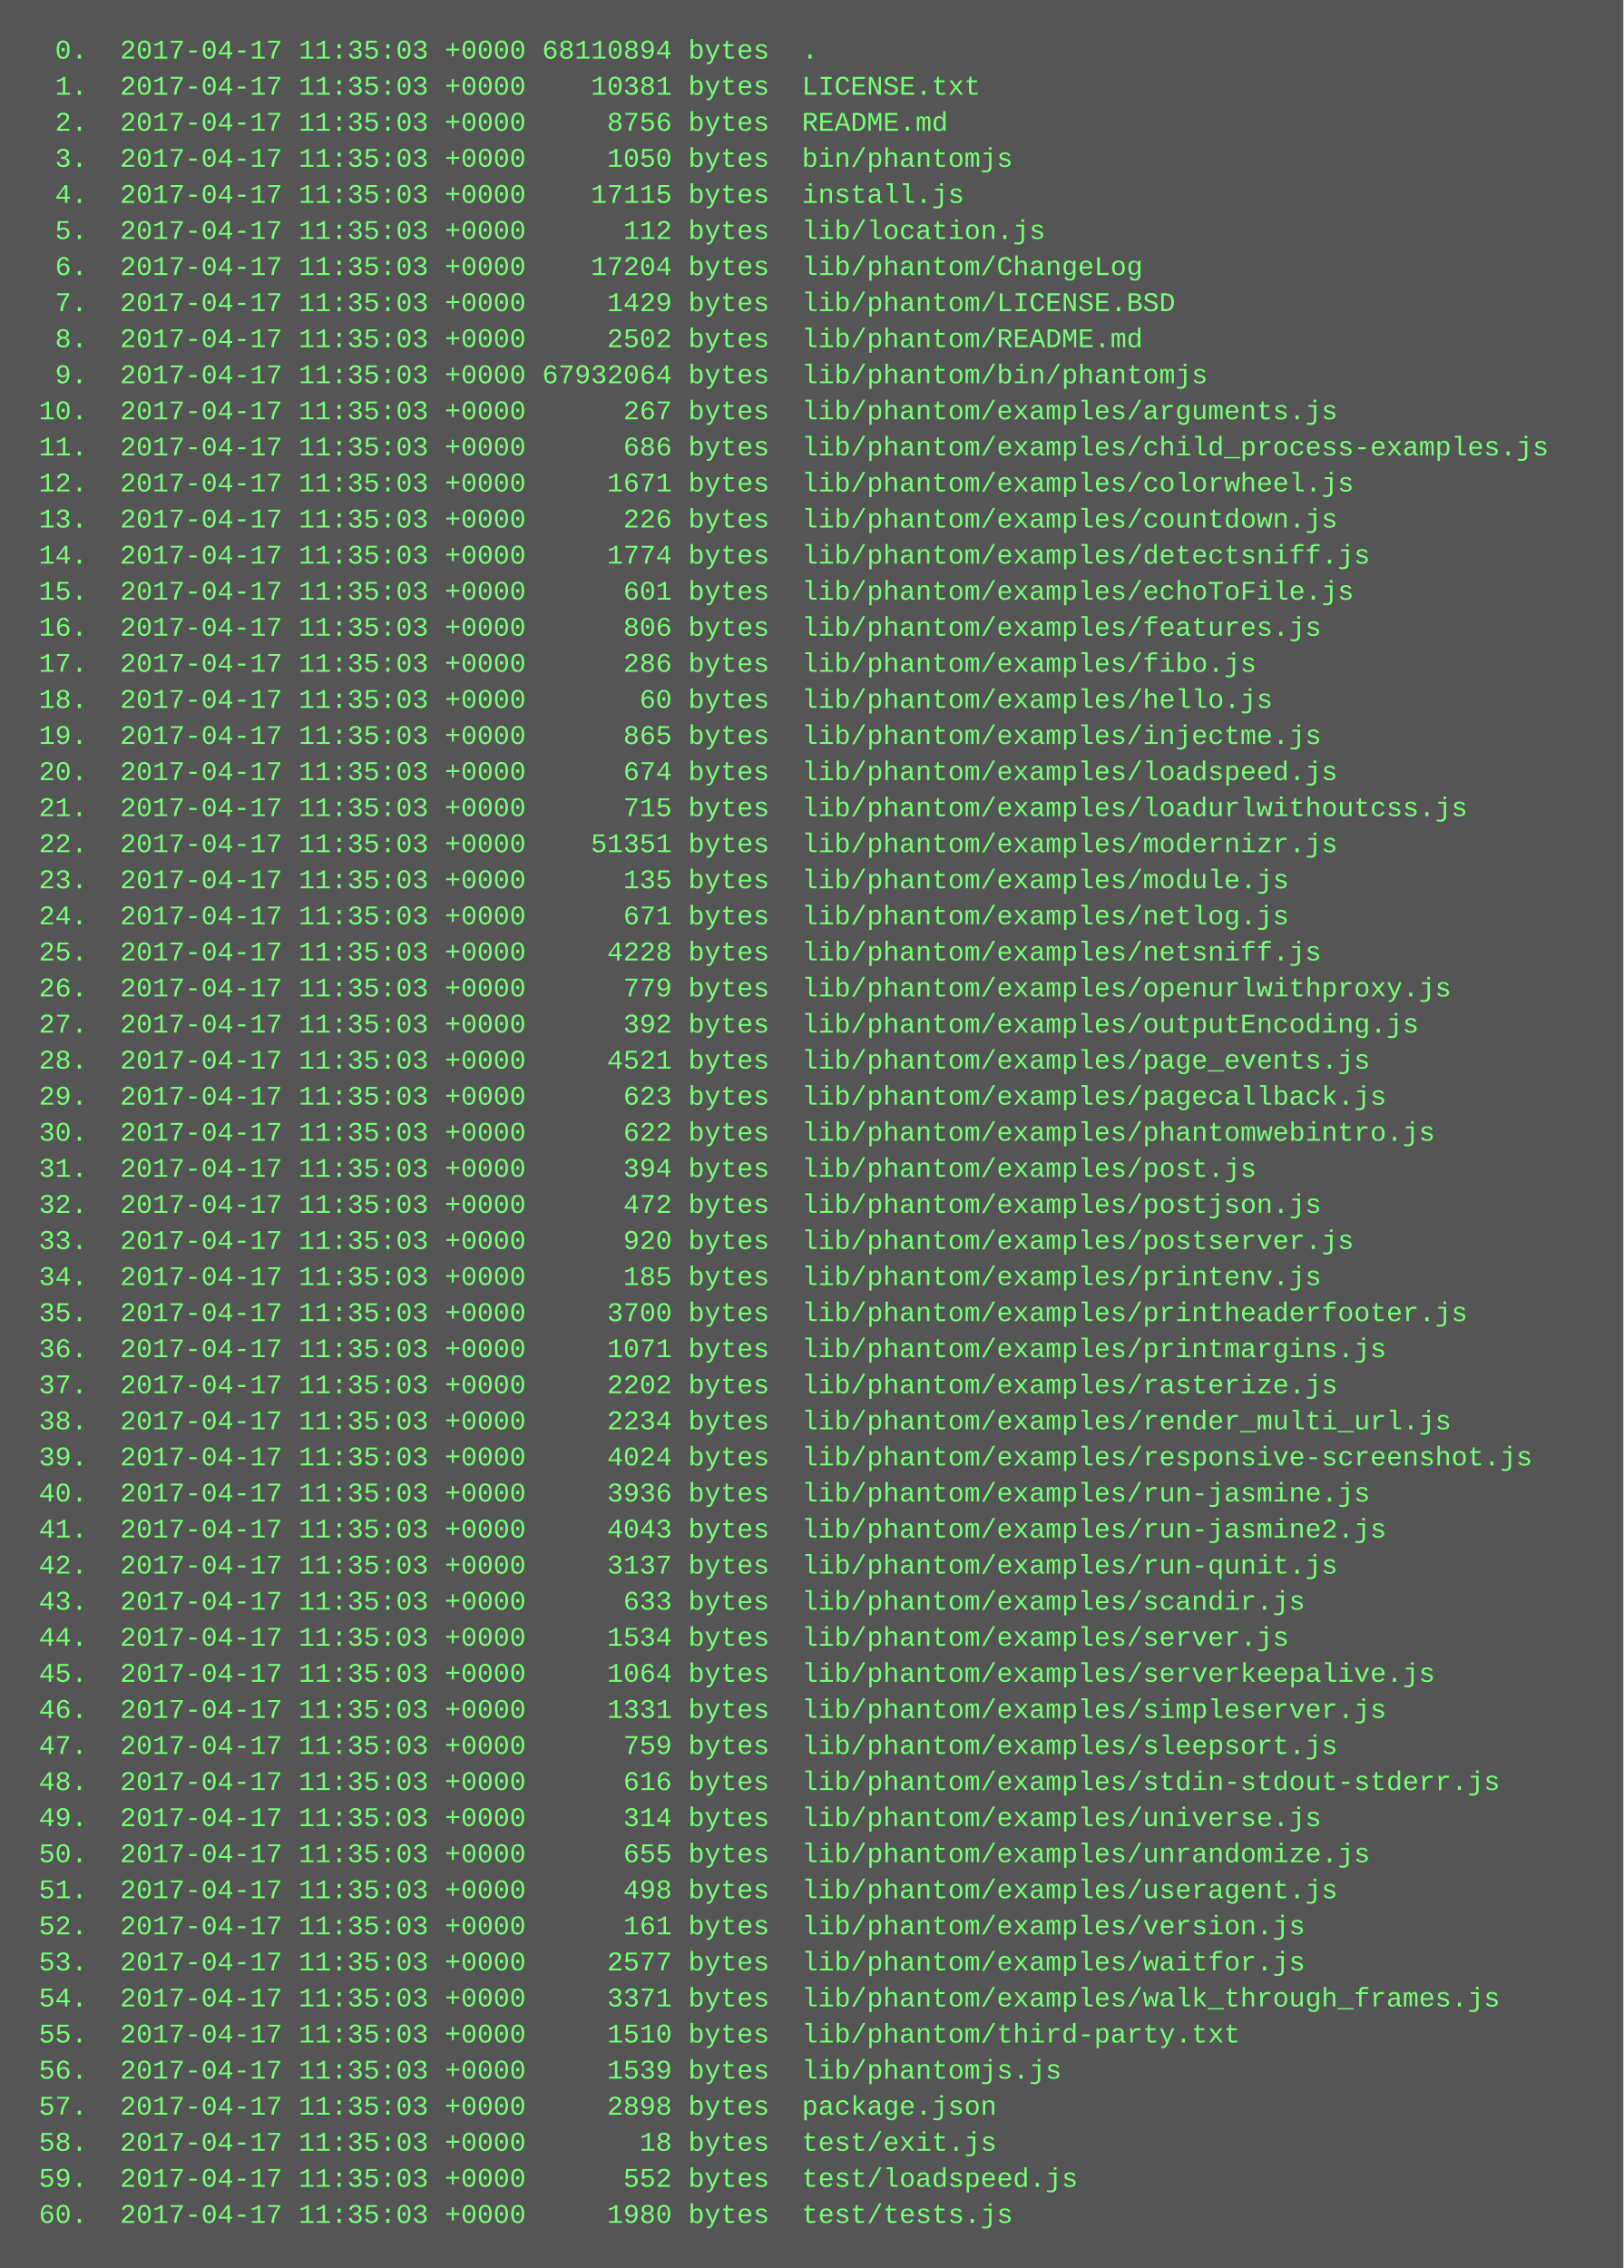
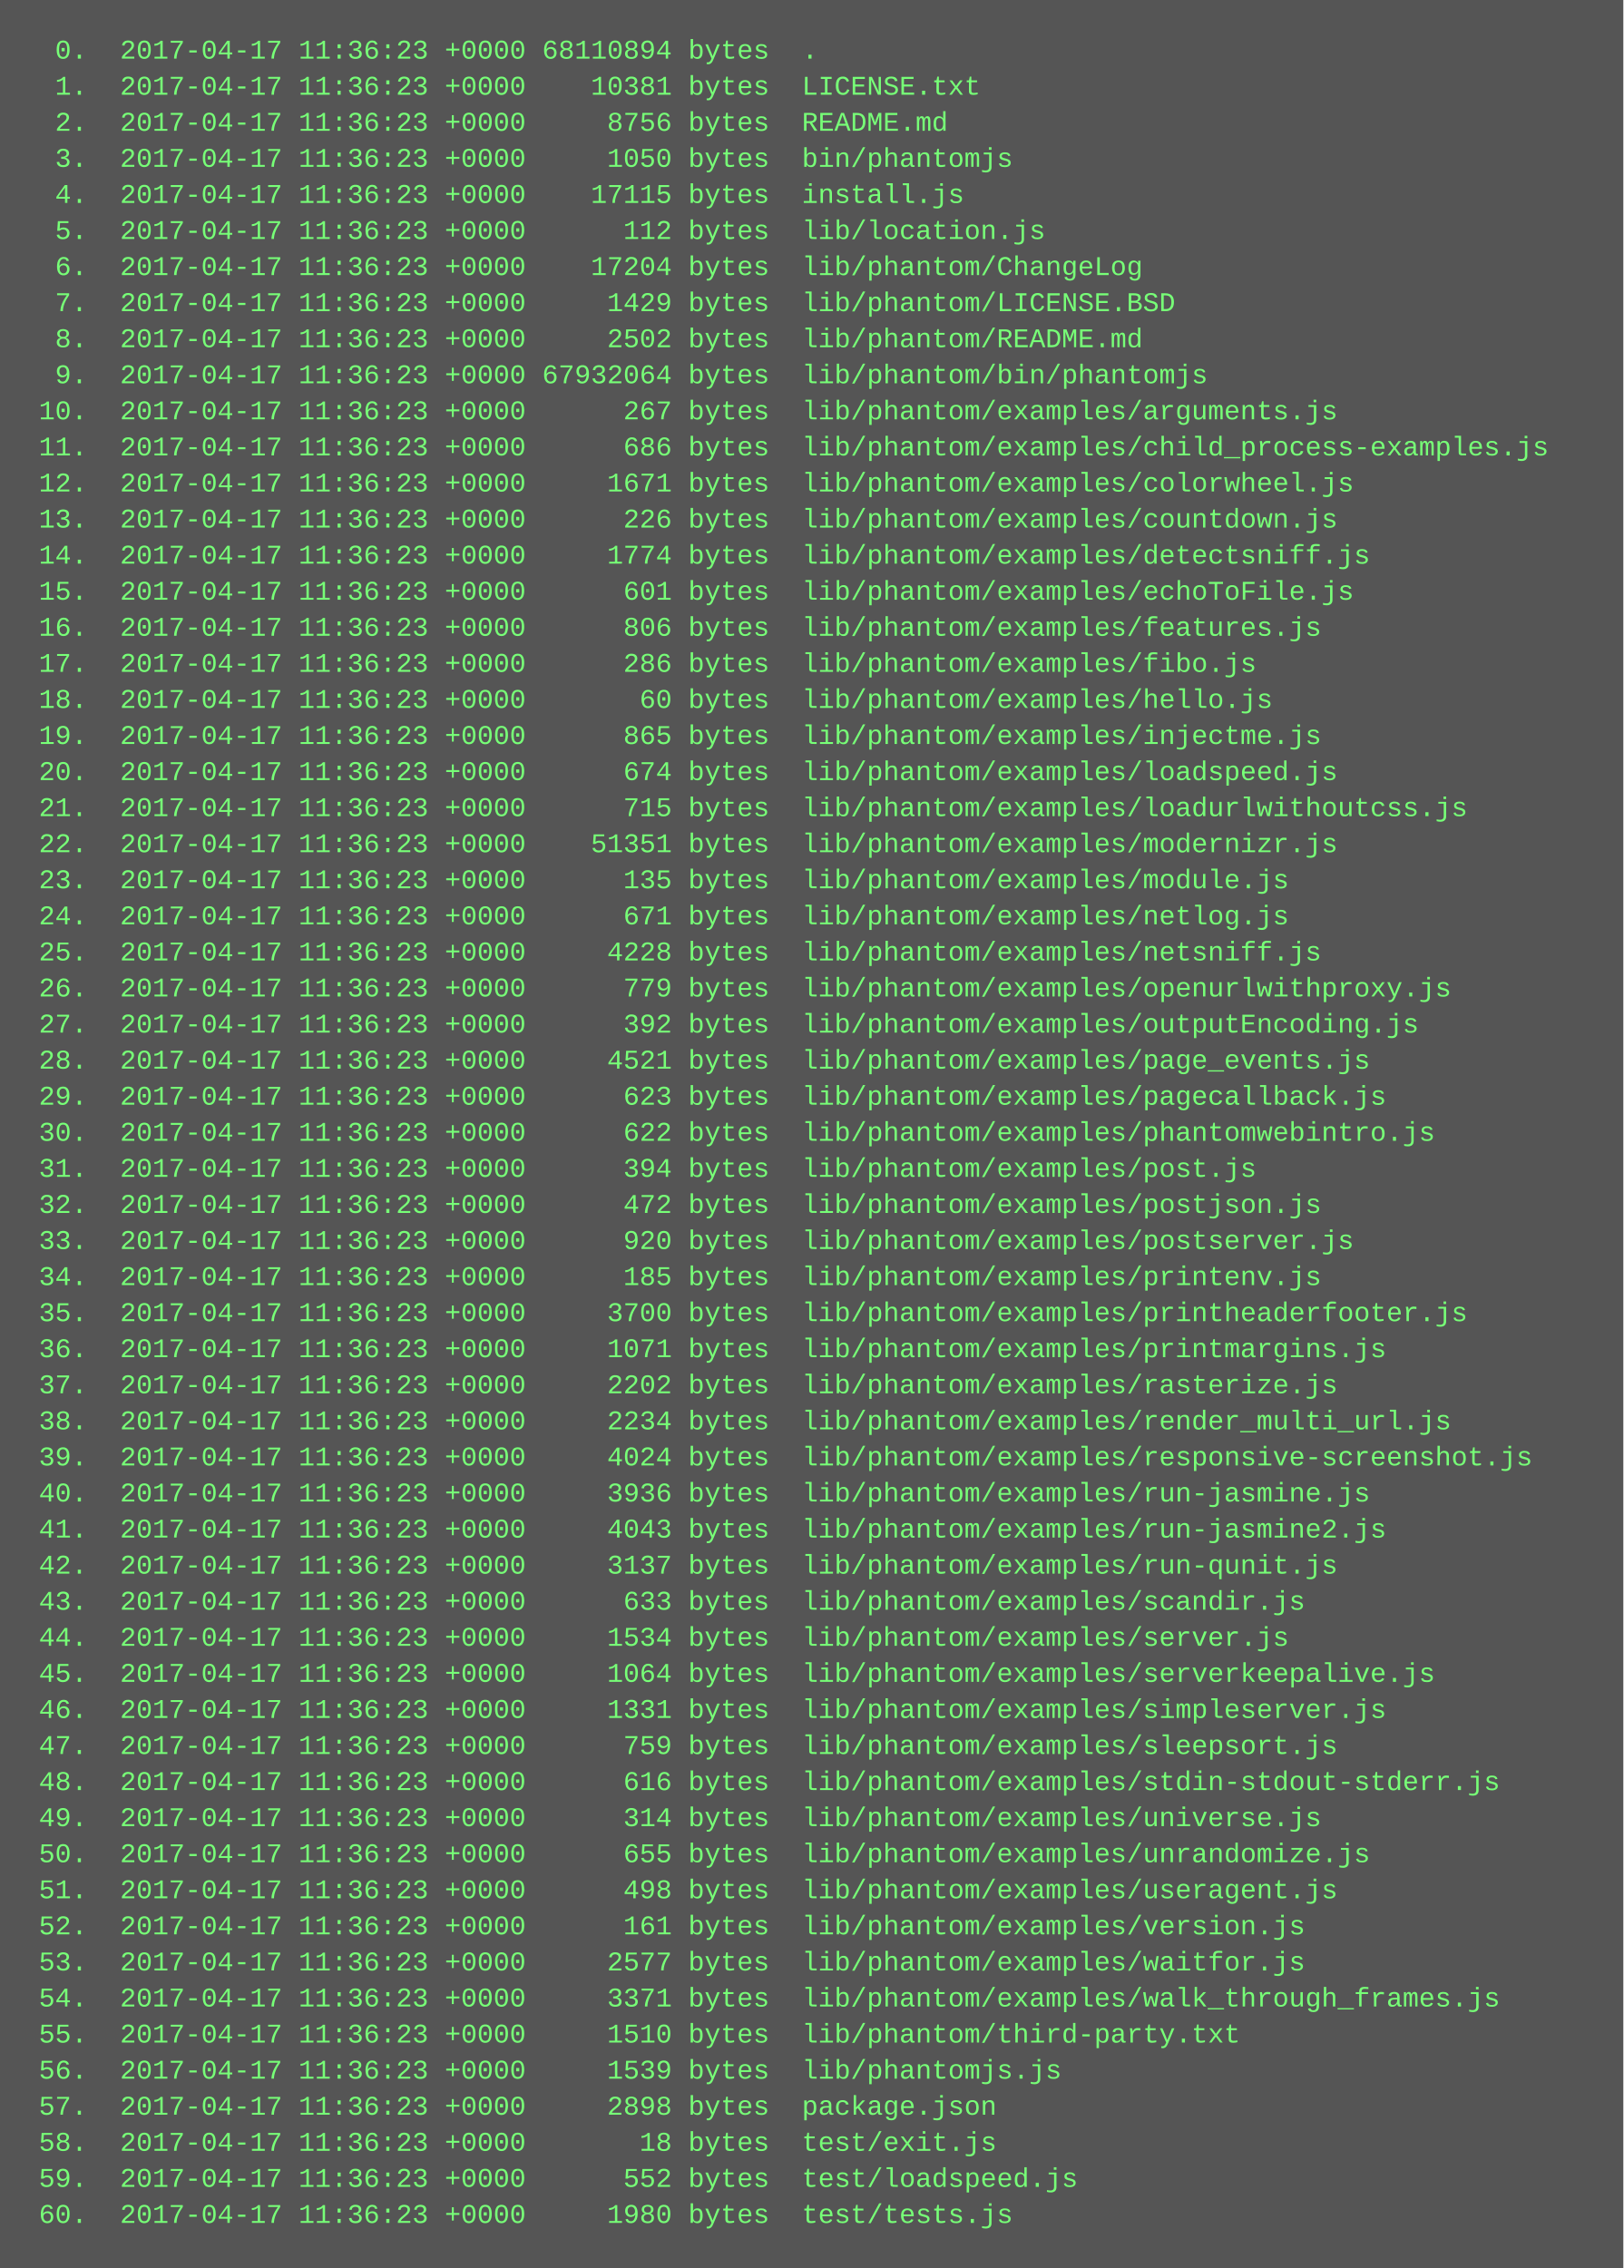
<svg xmlns="http://www.w3.org/2000/svg" height="1006" width="720">
  <rect height="1006" fill="#555" width="720" />
  <text fill="#7f7" font-family="Courier New" font-size="12" xml:space="preserve">
-     <tspan x="10" y="26">  0.  2017-04-17 11:35:03 +0000 68110894 bytes  .</tspan>
-     <tspan x="10" y="42">  1.  2017-04-17 11:35:03 +0000    10381 bytes  LICENSE.txt</tspan>
-     <tspan x="10" y="58">  2.  2017-04-17 11:35:03 +0000     8756 bytes  README.md</tspan>
-     <tspan x="10" y="74">  3.  2017-04-17 11:35:03 +0000     1050 bytes  bin/phantomjs</tspan>
-     <tspan x="10" y="90">  4.  2017-04-17 11:35:03 +0000    17115 bytes  install.js</tspan>
-     <tspan x="10" y="106">  5.  2017-04-17 11:35:03 +0000      112 bytes  lib/location.js</tspan>
-     <tspan x="10" y="122">  6.  2017-04-17 11:35:03 +0000    17204 bytes  lib/phantom/ChangeLog</tspan>
-     <tspan x="10" y="138">  7.  2017-04-17 11:35:03 +0000     1429 bytes  lib/phantom/LICENSE.BSD</tspan>
-     <tspan x="10" y="154">  8.  2017-04-17 11:35:03 +0000     2502 bytes  lib/phantom/README.md</tspan>
-     <tspan x="10" y="170">  9.  2017-04-17 11:35:03 +0000 67932064 bytes  lib/phantom/bin/phantomjs</tspan>
-     <tspan x="10" y="186"> 10.  2017-04-17 11:35:03 +0000      267 bytes  lib/phantom/examples/arguments.js</tspan>
-     <tspan x="10" y="202"> 11.  2017-04-17 11:35:03 +0000      686 bytes  lib/phantom/examples/child_process-examples.js</tspan>
-     <tspan x="10" y="218"> 12.  2017-04-17 11:35:03 +0000     1671 bytes  lib/phantom/examples/colorwheel.js</tspan>
-     <tspan x="10" y="234"> 13.  2017-04-17 11:35:03 +0000      226 bytes  lib/phantom/examples/countdown.js</tspan>
-     <tspan x="10" y="250"> 14.  2017-04-17 11:35:03 +0000     1774 bytes  lib/phantom/examples/detectsniff.js</tspan>
-     <tspan x="10" y="266"> 15.  2017-04-17 11:35:03 +0000      601 bytes  lib/phantom/examples/echoToFile.js</tspan>
-     <tspan x="10" y="282"> 16.  2017-04-17 11:35:03 +0000      806 bytes  lib/phantom/examples/features.js</tspan>
-     <tspan x="10" y="298"> 17.  2017-04-17 11:35:03 +0000      286 bytes  lib/phantom/examples/fibo.js</tspan>
-     <tspan x="10" y="314"> 18.  2017-04-17 11:35:03 +0000       60 bytes  lib/phantom/examples/hello.js</tspan>
-     <tspan x="10" y="330"> 19.  2017-04-17 11:35:03 +0000      865 bytes  lib/phantom/examples/injectme.js</tspan>
-     <tspan x="10" y="346"> 20.  2017-04-17 11:35:03 +0000      674 bytes  lib/phantom/examples/loadspeed.js</tspan>
-     <tspan x="10" y="362"> 21.  2017-04-17 11:35:03 +0000      715 bytes  lib/phantom/examples/loadurlwithoutcss.js</tspan>
-     <tspan x="10" y="378"> 22.  2017-04-17 11:35:03 +0000    51351 bytes  lib/phantom/examples/modernizr.js</tspan>
-     <tspan x="10" y="394"> 23.  2017-04-17 11:35:03 +0000      135 bytes  lib/phantom/examples/module.js</tspan>
-     <tspan x="10" y="410"> 24.  2017-04-17 11:35:03 +0000      671 bytes  lib/phantom/examples/netlog.js</tspan>
-     <tspan x="10" y="426"> 25.  2017-04-17 11:35:03 +0000     4228 bytes  lib/phantom/examples/netsniff.js</tspan>
-     <tspan x="10" y="442"> 26.  2017-04-17 11:35:03 +0000      779 bytes  lib/phantom/examples/openurlwithproxy.js</tspan>
-     <tspan x="10" y="458"> 27.  2017-04-17 11:35:03 +0000      392 bytes  lib/phantom/examples/outputEncoding.js</tspan>
-     <tspan x="10" y="474"> 28.  2017-04-17 11:35:03 +0000     4521 bytes  lib/phantom/examples/page_events.js</tspan>
-     <tspan x="10" y="490"> 29.  2017-04-17 11:35:03 +0000      623 bytes  lib/phantom/examples/pagecallback.js</tspan>
-     <tspan x="10" y="506"> 30.  2017-04-17 11:35:03 +0000      622 bytes  lib/phantom/examples/phantomwebintro.js</tspan>
-     <tspan x="10" y="522"> 31.  2017-04-17 11:35:03 +0000      394 bytes  lib/phantom/examples/post.js</tspan>
-     <tspan x="10" y="538"> 32.  2017-04-17 11:35:03 +0000      472 bytes  lib/phantom/examples/postjson.js</tspan>
-     <tspan x="10" y="554"> 33.  2017-04-17 11:35:03 +0000      920 bytes  lib/phantom/examples/postserver.js</tspan>
-     <tspan x="10" y="570"> 34.  2017-04-17 11:35:03 +0000      185 bytes  lib/phantom/examples/printenv.js</tspan>
-     <tspan x="10" y="586"> 35.  2017-04-17 11:35:03 +0000     3700 bytes  lib/phantom/examples/printheaderfooter.js</tspan>
-     <tspan x="10" y="602"> 36.  2017-04-17 11:35:03 +0000     1071 bytes  lib/phantom/examples/printmargins.js</tspan>
-     <tspan x="10" y="618"> 37.  2017-04-17 11:35:03 +0000     2202 bytes  lib/phantom/examples/rasterize.js</tspan>
-     <tspan x="10" y="634"> 38.  2017-04-17 11:35:03 +0000     2234 bytes  lib/phantom/examples/render_multi_url.js</tspan>
-     <tspan x="10" y="650"> 39.  2017-04-17 11:35:03 +0000     4024 bytes  lib/phantom/examples/responsive-screenshot.js</tspan>
-     <tspan x="10" y="666"> 40.  2017-04-17 11:35:03 +0000     3936 bytes  lib/phantom/examples/run-jasmine.js</tspan>
-     <tspan x="10" y="682"> 41.  2017-04-17 11:35:03 +0000     4043 bytes  lib/phantom/examples/run-jasmine2.js</tspan>
-     <tspan x="10" y="698"> 42.  2017-04-17 11:35:03 +0000     3137 bytes  lib/phantom/examples/run-qunit.js</tspan>
-     <tspan x="10" y="714"> 43.  2017-04-17 11:35:03 +0000      633 bytes  lib/phantom/examples/scandir.js</tspan>
-     <tspan x="10" y="730"> 44.  2017-04-17 11:35:03 +0000     1534 bytes  lib/phantom/examples/server.js</tspan>
-     <tspan x="10" y="746"> 45.  2017-04-17 11:35:03 +0000     1064 bytes  lib/phantom/examples/serverkeepalive.js</tspan>
-     <tspan x="10" y="762"> 46.  2017-04-17 11:35:03 +0000     1331 bytes  lib/phantom/examples/simpleserver.js</tspan>
-     <tspan x="10" y="778"> 47.  2017-04-17 11:35:03 +0000      759 bytes  lib/phantom/examples/sleepsort.js</tspan>
-     <tspan x="10" y="794"> 48.  2017-04-17 11:35:03 +0000      616 bytes  lib/phantom/examples/stdin-stdout-stderr.js</tspan>
-     <tspan x="10" y="810"> 49.  2017-04-17 11:35:03 +0000      314 bytes  lib/phantom/examples/universe.js</tspan>
-     <tspan x="10" y="826"> 50.  2017-04-17 11:35:03 +0000      655 bytes  lib/phantom/examples/unrandomize.js</tspan>
-     <tspan x="10" y="842"> 51.  2017-04-17 11:35:03 +0000      498 bytes  lib/phantom/examples/useragent.js</tspan>
-     <tspan x="10" y="858"> 52.  2017-04-17 11:35:03 +0000      161 bytes  lib/phantom/examples/version.js</tspan>
-     <tspan x="10" y="874"> 53.  2017-04-17 11:35:03 +0000     2577 bytes  lib/phantom/examples/waitfor.js</tspan>
-     <tspan x="10" y="890"> 54.  2017-04-17 11:35:03 +0000     3371 bytes  lib/phantom/examples/walk_through_frames.js</tspan>
-     <tspan x="10" y="906"> 55.  2017-04-17 11:35:03 +0000     1510 bytes  lib/phantom/third-party.txt</tspan>
-     <tspan x="10" y="922"> 56.  2017-04-17 11:35:03 +0000     1539 bytes  lib/phantomjs.js</tspan>
-     <tspan x="10" y="938"> 57.  2017-04-17 11:35:03 +0000     2898 bytes  package.json</tspan>
-     <tspan x="10" y="954"> 58.  2017-04-17 11:35:03 +0000       18 bytes  test/exit.js</tspan>
-     <tspan x="10" y="970"> 59.  2017-04-17 11:35:03 +0000      552 bytes  test/loadspeed.js</tspan>
-     <tspan x="10" y="986"> 60.  2017-04-17 11:35:03 +0000     1980 bytes  test/tests.js</tspan>
+     <tspan x="10" y="26">  0.  2017-04-17 11:36:23 +0000 68110894 bytes  .</tspan>
+     <tspan x="10" y="42">  1.  2017-04-17 11:36:23 +0000    10381 bytes  LICENSE.txt</tspan>
+     <tspan x="10" y="58">  2.  2017-04-17 11:36:23 +0000     8756 bytes  README.md</tspan>
+     <tspan x="10" y="74">  3.  2017-04-17 11:36:23 +0000     1050 bytes  bin/phantomjs</tspan>
+     <tspan x="10" y="90">  4.  2017-04-17 11:36:23 +0000    17115 bytes  install.js</tspan>
+     <tspan x="10" y="106">  5.  2017-04-17 11:36:23 +0000      112 bytes  lib/location.js</tspan>
+     <tspan x="10" y="122">  6.  2017-04-17 11:36:23 +0000    17204 bytes  lib/phantom/ChangeLog</tspan>
+     <tspan x="10" y="138">  7.  2017-04-17 11:36:23 +0000     1429 bytes  lib/phantom/LICENSE.BSD</tspan>
+     <tspan x="10" y="154">  8.  2017-04-17 11:36:23 +0000     2502 bytes  lib/phantom/README.md</tspan>
+     <tspan x="10" y="170">  9.  2017-04-17 11:36:23 +0000 67932064 bytes  lib/phantom/bin/phantomjs</tspan>
+     <tspan x="10" y="186"> 10.  2017-04-17 11:36:23 +0000      267 bytes  lib/phantom/examples/arguments.js</tspan>
+     <tspan x="10" y="202"> 11.  2017-04-17 11:36:23 +0000      686 bytes  lib/phantom/examples/child_process-examples.js</tspan>
+     <tspan x="10" y="218"> 12.  2017-04-17 11:36:23 +0000     1671 bytes  lib/phantom/examples/colorwheel.js</tspan>
+     <tspan x="10" y="234"> 13.  2017-04-17 11:36:23 +0000      226 bytes  lib/phantom/examples/countdown.js</tspan>
+     <tspan x="10" y="250"> 14.  2017-04-17 11:36:23 +0000     1774 bytes  lib/phantom/examples/detectsniff.js</tspan>
+     <tspan x="10" y="266"> 15.  2017-04-17 11:36:23 +0000      601 bytes  lib/phantom/examples/echoToFile.js</tspan>
+     <tspan x="10" y="282"> 16.  2017-04-17 11:36:23 +0000      806 bytes  lib/phantom/examples/features.js</tspan>
+     <tspan x="10" y="298"> 17.  2017-04-17 11:36:23 +0000      286 bytes  lib/phantom/examples/fibo.js</tspan>
+     <tspan x="10" y="314"> 18.  2017-04-17 11:36:23 +0000       60 bytes  lib/phantom/examples/hello.js</tspan>
+     <tspan x="10" y="330"> 19.  2017-04-17 11:36:23 +0000      865 bytes  lib/phantom/examples/injectme.js</tspan>
+     <tspan x="10" y="346"> 20.  2017-04-17 11:36:23 +0000      674 bytes  lib/phantom/examples/loadspeed.js</tspan>
+     <tspan x="10" y="362"> 21.  2017-04-17 11:36:23 +0000      715 bytes  lib/phantom/examples/loadurlwithoutcss.js</tspan>
+     <tspan x="10" y="378"> 22.  2017-04-17 11:36:23 +0000    51351 bytes  lib/phantom/examples/modernizr.js</tspan>
+     <tspan x="10" y="394"> 23.  2017-04-17 11:36:23 +0000      135 bytes  lib/phantom/examples/module.js</tspan>
+     <tspan x="10" y="410"> 24.  2017-04-17 11:36:23 +0000      671 bytes  lib/phantom/examples/netlog.js</tspan>
+     <tspan x="10" y="426"> 25.  2017-04-17 11:36:23 +0000     4228 bytes  lib/phantom/examples/netsniff.js</tspan>
+     <tspan x="10" y="442"> 26.  2017-04-17 11:36:23 +0000      779 bytes  lib/phantom/examples/openurlwithproxy.js</tspan>
+     <tspan x="10" y="458"> 27.  2017-04-17 11:36:23 +0000      392 bytes  lib/phantom/examples/outputEncoding.js</tspan>
+     <tspan x="10" y="474"> 28.  2017-04-17 11:36:23 +0000     4521 bytes  lib/phantom/examples/page_events.js</tspan>
+     <tspan x="10" y="490"> 29.  2017-04-17 11:36:23 +0000      623 bytes  lib/phantom/examples/pagecallback.js</tspan>
+     <tspan x="10" y="506"> 30.  2017-04-17 11:36:23 +0000      622 bytes  lib/phantom/examples/phantomwebintro.js</tspan>
+     <tspan x="10" y="522"> 31.  2017-04-17 11:36:23 +0000      394 bytes  lib/phantom/examples/post.js</tspan>
+     <tspan x="10" y="538"> 32.  2017-04-17 11:36:23 +0000      472 bytes  lib/phantom/examples/postjson.js</tspan>
+     <tspan x="10" y="554"> 33.  2017-04-17 11:36:23 +0000      920 bytes  lib/phantom/examples/postserver.js</tspan>
+     <tspan x="10" y="570"> 34.  2017-04-17 11:36:23 +0000      185 bytes  lib/phantom/examples/printenv.js</tspan>
+     <tspan x="10" y="586"> 35.  2017-04-17 11:36:23 +0000     3700 bytes  lib/phantom/examples/printheaderfooter.js</tspan>
+     <tspan x="10" y="602"> 36.  2017-04-17 11:36:23 +0000     1071 bytes  lib/phantom/examples/printmargins.js</tspan>
+     <tspan x="10" y="618"> 37.  2017-04-17 11:36:23 +0000     2202 bytes  lib/phantom/examples/rasterize.js</tspan>
+     <tspan x="10" y="634"> 38.  2017-04-17 11:36:23 +0000     2234 bytes  lib/phantom/examples/render_multi_url.js</tspan>
+     <tspan x="10" y="650"> 39.  2017-04-17 11:36:23 +0000     4024 bytes  lib/phantom/examples/responsive-screenshot.js</tspan>
+     <tspan x="10" y="666"> 40.  2017-04-17 11:36:23 +0000     3936 bytes  lib/phantom/examples/run-jasmine.js</tspan>
+     <tspan x="10" y="682"> 41.  2017-04-17 11:36:23 +0000     4043 bytes  lib/phantom/examples/run-jasmine2.js</tspan>
+     <tspan x="10" y="698"> 42.  2017-04-17 11:36:23 +0000     3137 bytes  lib/phantom/examples/run-qunit.js</tspan>
+     <tspan x="10" y="714"> 43.  2017-04-17 11:36:23 +0000      633 bytes  lib/phantom/examples/scandir.js</tspan>
+     <tspan x="10" y="730"> 44.  2017-04-17 11:36:23 +0000     1534 bytes  lib/phantom/examples/server.js</tspan>
+     <tspan x="10" y="746"> 45.  2017-04-17 11:36:23 +0000     1064 bytes  lib/phantom/examples/serverkeepalive.js</tspan>
+     <tspan x="10" y="762"> 46.  2017-04-17 11:36:23 +0000     1331 bytes  lib/phantom/examples/simpleserver.js</tspan>
+     <tspan x="10" y="778"> 47.  2017-04-17 11:36:23 +0000      759 bytes  lib/phantom/examples/sleepsort.js</tspan>
+     <tspan x="10" y="794"> 48.  2017-04-17 11:36:23 +0000      616 bytes  lib/phantom/examples/stdin-stdout-stderr.js</tspan>
+     <tspan x="10" y="810"> 49.  2017-04-17 11:36:23 +0000      314 bytes  lib/phantom/examples/universe.js</tspan>
+     <tspan x="10" y="826"> 50.  2017-04-17 11:36:23 +0000      655 bytes  lib/phantom/examples/unrandomize.js</tspan>
+     <tspan x="10" y="842"> 51.  2017-04-17 11:36:23 +0000      498 bytes  lib/phantom/examples/useragent.js</tspan>
+     <tspan x="10" y="858"> 52.  2017-04-17 11:36:23 +0000      161 bytes  lib/phantom/examples/version.js</tspan>
+     <tspan x="10" y="874"> 53.  2017-04-17 11:36:23 +0000     2577 bytes  lib/phantom/examples/waitfor.js</tspan>
+     <tspan x="10" y="890"> 54.  2017-04-17 11:36:23 +0000     3371 bytes  lib/phantom/examples/walk_through_frames.js</tspan>
+     <tspan x="10" y="906"> 55.  2017-04-17 11:36:23 +0000     1510 bytes  lib/phantom/third-party.txt</tspan>
+     <tspan x="10" y="922"> 56.  2017-04-17 11:36:23 +0000     1539 bytes  lib/phantomjs.js</tspan>
+     <tspan x="10" y="938"> 57.  2017-04-17 11:36:23 +0000     2898 bytes  package.json</tspan>
+     <tspan x="10" y="954"> 58.  2017-04-17 11:36:23 +0000       18 bytes  test/exit.js</tspan>
+     <tspan x="10" y="970"> 59.  2017-04-17 11:36:23 +0000      552 bytes  test/loadspeed.js</tspan>
+     <tspan x="10" y="986"> 60.  2017-04-17 11:36:23 +0000     1980 bytes  test/tests.js</tspan>
  </text>
</svg>
